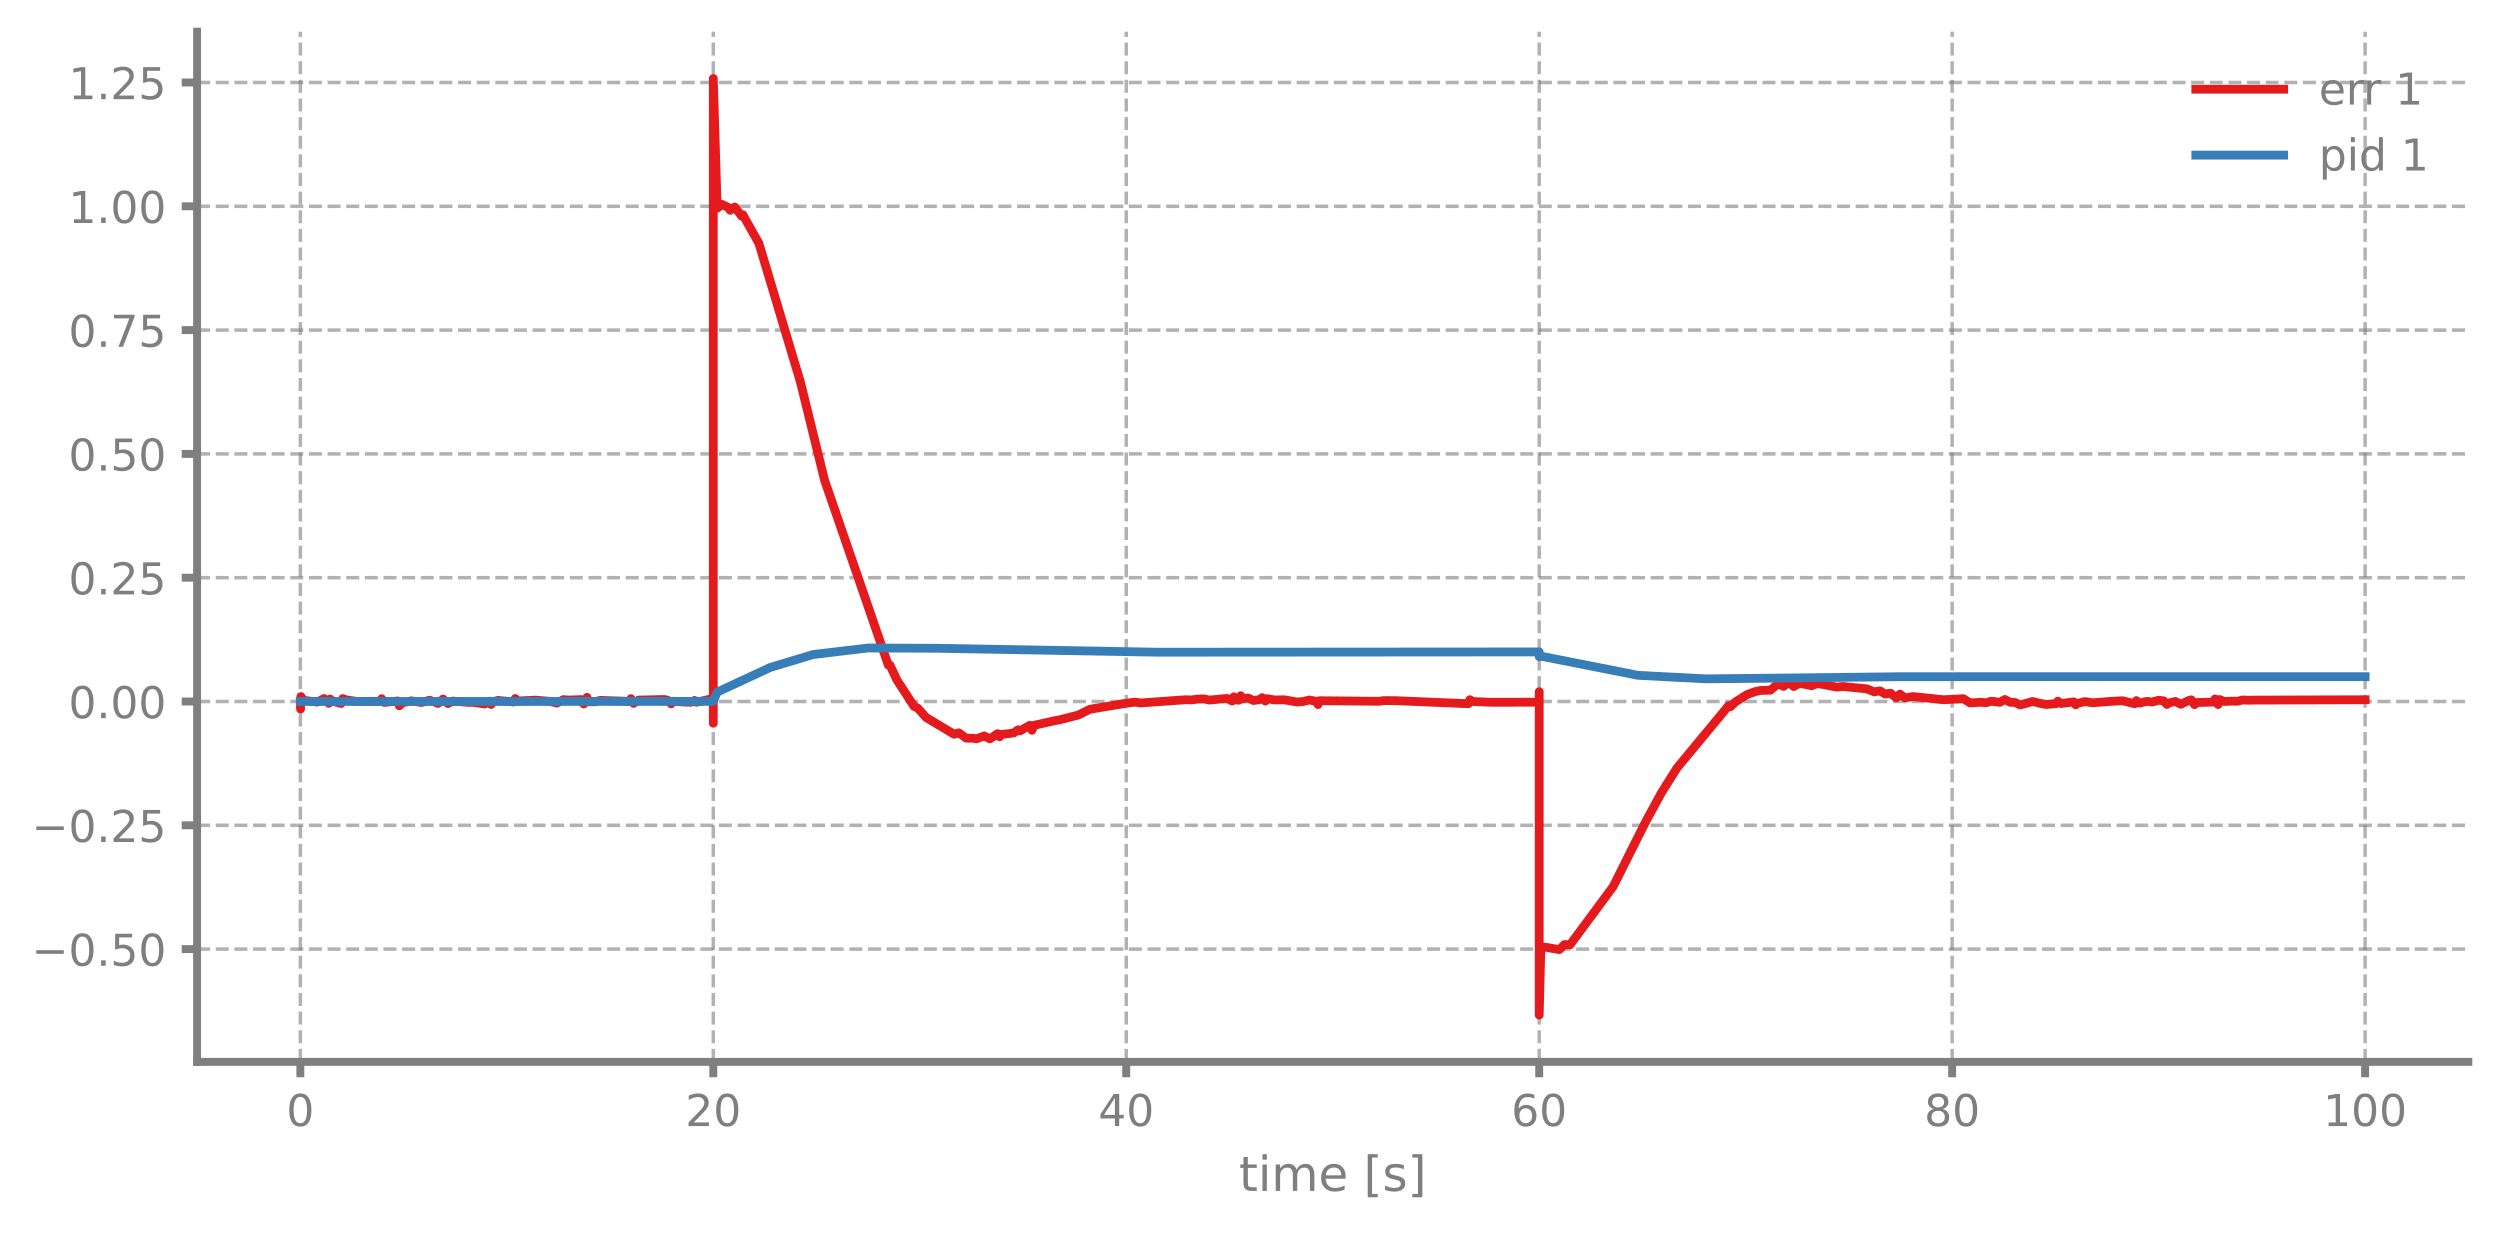
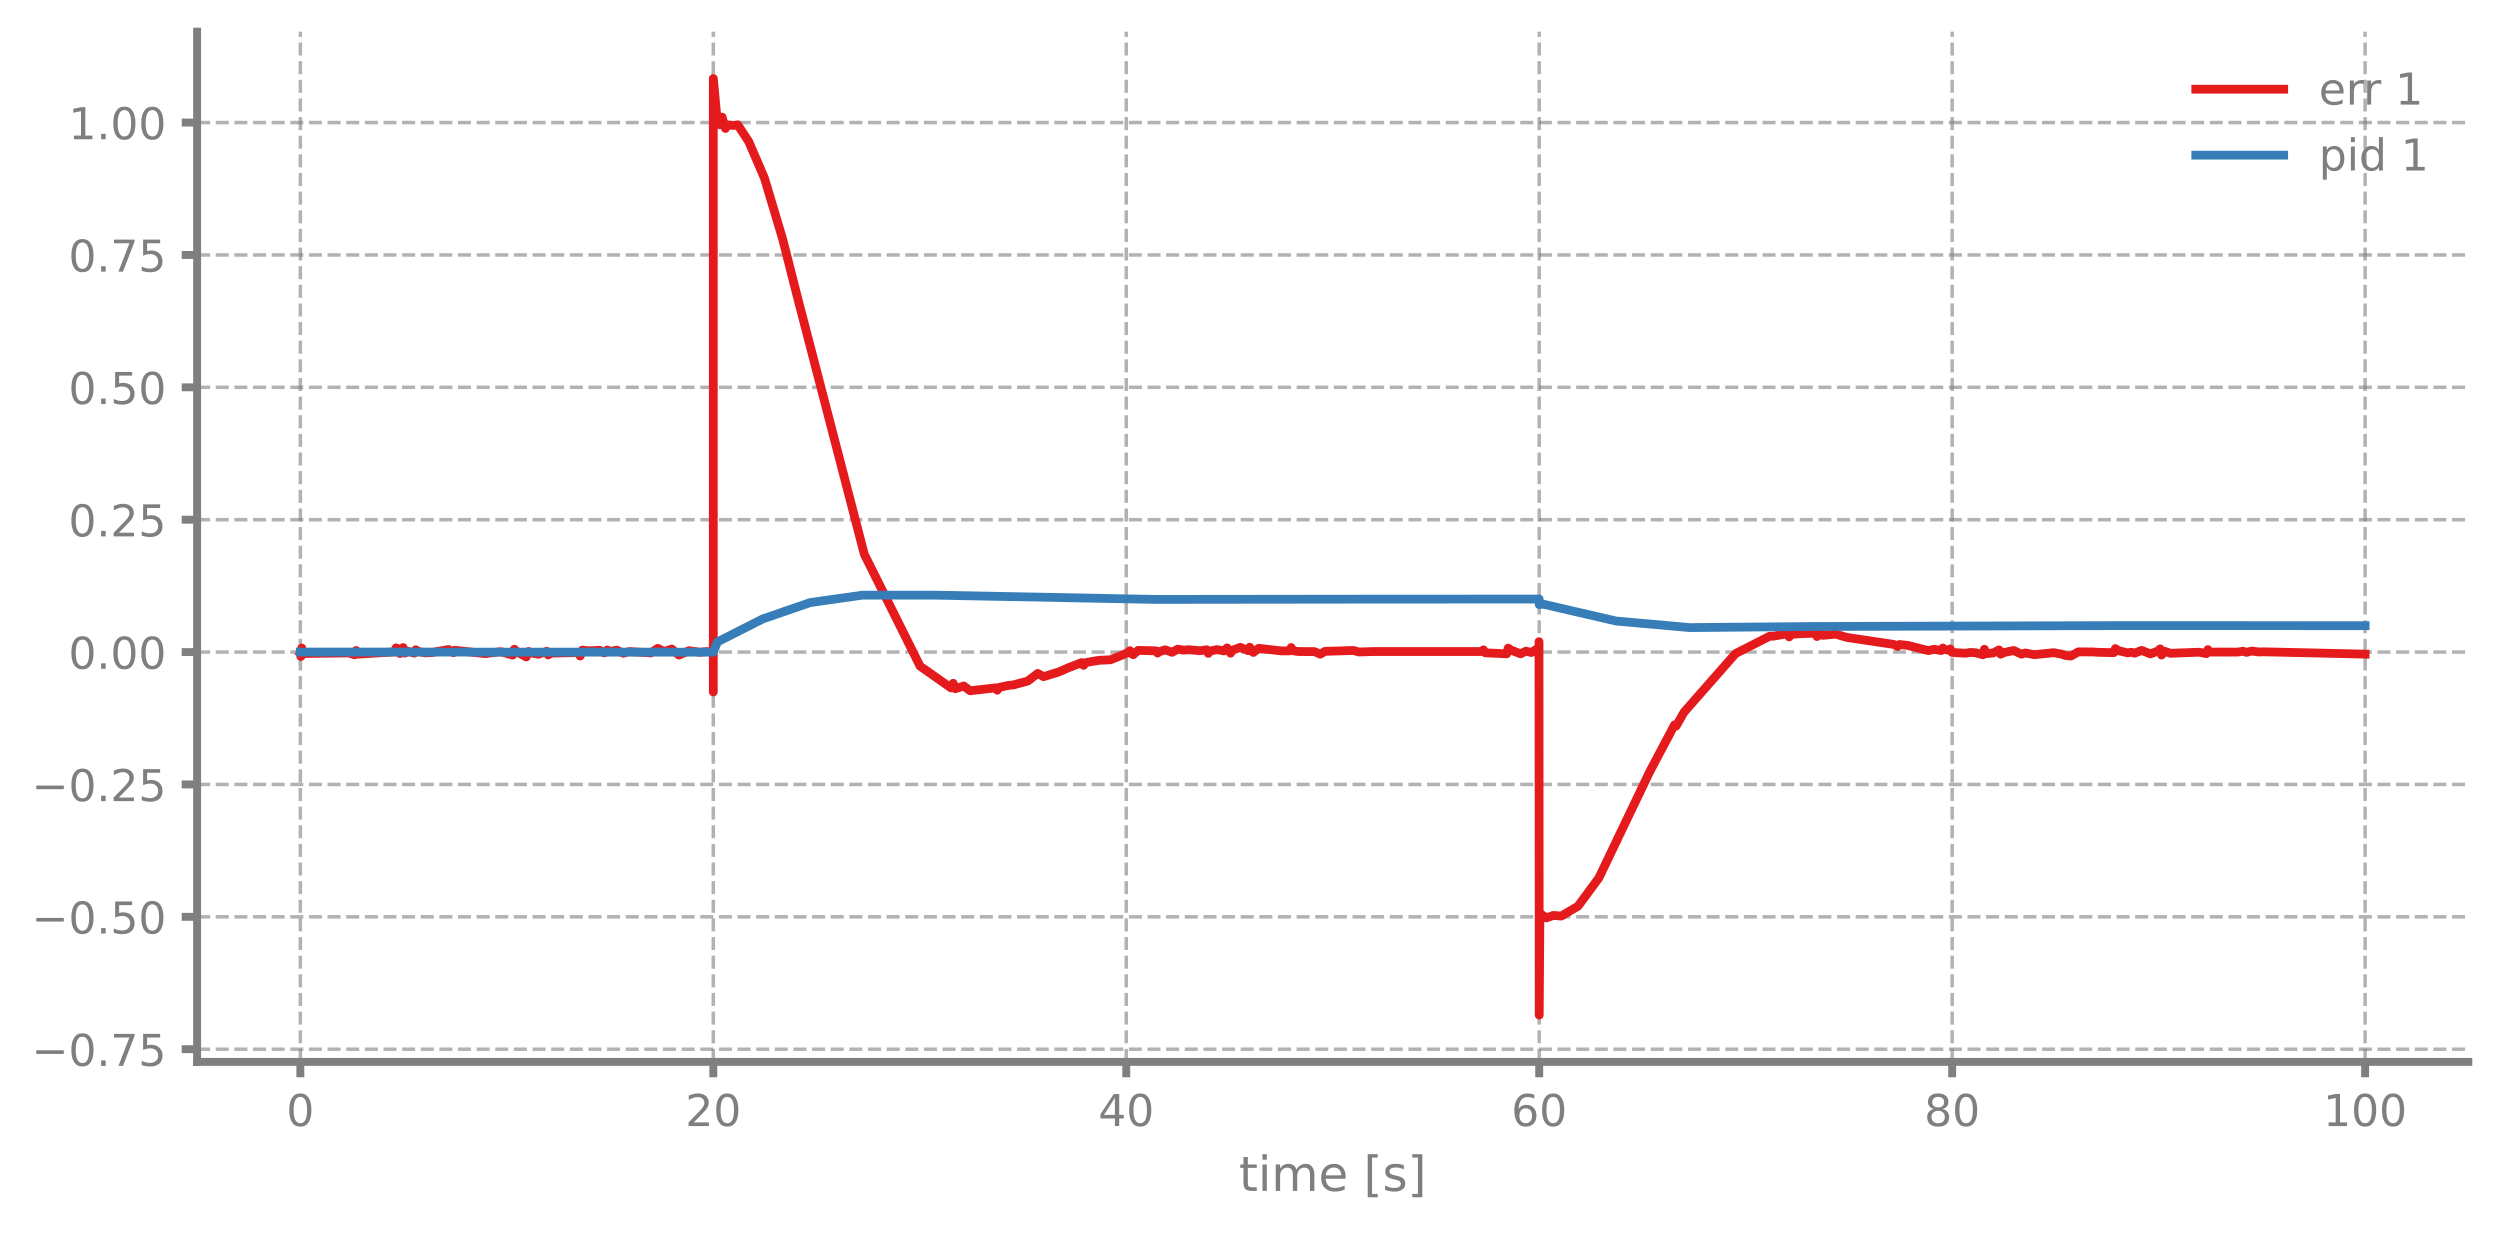
<svg xmlns="http://www.w3.org/2000/svg" xmlns:xlink="http://www.w3.org/1999/xlink" width="568.8pt" height="280.8pt" viewBox="0 0 568.8 280.8" version="1.1">
  <defs>
    <style type="text/css">*{stroke-linejoin: round; stroke-linecap: butt}</style>
  </defs>
  <g id="figure_1">
    <g id="patch_1">
      <path d="M 0 280.8  L 568.8 280.8  L 568.8 0  L 0 0  L 0 280.8  z " style="fill: none" />
    </g>
    <g id="axes_1">
      <g id="patch_2">
        <path d="M 44.845 241.599  L 561.6 241.599  L 561.6 7.2  L 44.845 7.2  L 44.845 241.599  z " style="fill: none" />
      </g>
      <g id="matplotlib.axis_1">
        <g id="xtick_1">
          <g id="line2d_1">
-             <path d="M 68.334 241.599  L 68.334 7.2  " clip-path="url(#pe8da1be521)" style="fill: none; stroke-dasharray: 2.96,1.28; stroke-dashoffset: 0; stroke: #7f7f7f; stroke-opacity: 0.6; stroke-width: 0.8" />
+             <path d="M 68.334 241.599  L 68.334 7.2  " clip-path="url(#pb94b221d49)" style="fill: none; stroke-dasharray: 2.96,1.28; stroke-dashoffset: 0; stroke: #7f7f7f; stroke-opacity: 0.6; stroke-width: 0.8" />
          </g>
          <g id="line2d_2">
            <defs>
-               <path id="m4d3cdf7770" d="M 0 0  L 0 3.5  " style="stroke: #7f7f7f; stroke-width: 1.8" />
-             </defs>
-             <g>
-               <use xlink:href="#m4d3cdf7770" x="68.334" y="241.599" style="fill: #7f7f7f; stroke: #7f7f7f; stroke-width: 1.8" />
+               <path id="m584bff1e8c" d="M 0 0  L 0 3.5  " style="stroke: #7f7f7f; stroke-width: 1.8" />
+             </defs>
+             <g>
+               <use xlink:href="#m584bff1e8c" x="68.334" y="241.599" style="fill: #7f7f7f; stroke: #7f7f7f; stroke-width: 1.8" />
            </g>
          </g>
          <g id="text_1">
            <g style="fill: #7f7f7f" transform="translate(65.15291 256.1968) scale(0.1 -0.1)">
              <defs>
                <path id="DejaVuSans-13" d="M 2034 4250  Q 1547 4250 1301 3770  Q 1056 3291 1056 2328  Q 1056 1369 1301 889  Q 1547 409 2034 409  Q 2525 409 2770 889  Q 3016 1369 3016 2328  Q 3016 3291 2770 3770  Q 2525 4250 2034 4250  z M 2034 4750  Q 2819 4750 3233 4129  Q 3647 3509 3647 2328  Q 3647 1150 3233 529  Q 2819 -91 2034 -91  Q 1250 -91 836 529  Q 422 1150 422 2328  Q 422 3509 836 4129  Q 1250 4750 2034 4750  z " transform="scale(0.015625)" />
              </defs>
              <use xlink:href="#DejaVuSans-13" />
            </g>
          </g>
        </g>
        <g id="xtick_2">
          <g id="line2d_3">
-             <path d="M 162.29 241.599  L 162.29 7.2  " clip-path="url(#pe8da1be521)" style="fill: none; stroke-dasharray: 2.96,1.28; stroke-dashoffset: 0; stroke: #7f7f7f; stroke-opacity: 0.6; stroke-width: 0.8" />
+             <path d="M 162.29 241.599  L 162.29 7.2  " clip-path="url(#pb94b221d49)" style="fill: none; stroke-dasharray: 2.96,1.28; stroke-dashoffset: 0; stroke: #7f7f7f; stroke-opacity: 0.6; stroke-width: 0.8" />
          </g>
          <g id="line2d_4">
            <g>
-               <use xlink:href="#m4d3cdf7770" x="162.29" y="241.599" style="fill: #7f7f7f; stroke: #7f7f7f; stroke-width: 1.8" />
+               <use xlink:href="#m584bff1e8c" x="162.29" y="241.599" style="fill: #7f7f7f; stroke: #7f7f7f; stroke-width: 1.8" />
            </g>
          </g>
          <g id="text_2">
            <g style="fill: #7f7f7f" transform="translate(155.9271 256.1968) scale(0.1 -0.1)">
              <defs>
                <path id="DejaVuSans-15" d="M 1228 531  L 3431 531  L 3431 0  L 469 0  L 469 531  Q 828 903 1448 1529  Q 2069 2156 2228 2338  Q 2531 2678 2651 2914  Q 2772 3150 2772 3378  Q 2772 3750 2511 3984  Q 2250 4219 1831 4219  Q 1534 4219 1204 4116  Q 875 4013 500 3803  L 500 4441  Q 881 4594 1212 4672  Q 1544 4750 1819 4750  Q 2544 4750 2975 4387  Q 3406 4025 3406 3419  Q 3406 3131 3298 2873  Q 3191 2616 2906 2266  Q 2828 2175 2409 1742  Q 1991 1309 1228 531  z " transform="scale(0.015625)" />
              </defs>
              <use xlink:href="#DejaVuSans-15" />
              <use xlink:href="#DejaVuSans-13" transform="translate(63.625 0)" />
            </g>
          </g>
        </g>
        <g id="xtick_3">
          <g id="line2d_5">
-             <path d="M 256.245 241.599  L 256.245 7.2  " clip-path="url(#pe8da1be521)" style="fill: none; stroke-dasharray: 2.96,1.28; stroke-dashoffset: 0; stroke: #7f7f7f; stroke-opacity: 0.6; stroke-width: 0.8" />
+             <path d="M 256.245 241.599  L 256.245 7.2  " clip-path="url(#pb94b221d49)" style="fill: none; stroke-dasharray: 2.96,1.28; stroke-dashoffset: 0; stroke: #7f7f7f; stroke-opacity: 0.6; stroke-width: 0.8" />
          </g>
          <g id="line2d_6">
            <g>
-               <use xlink:href="#m4d3cdf7770" x="256.245" y="241.599" style="fill: #7f7f7f; stroke: #7f7f7f; stroke-width: 1.8" />
+               <use xlink:href="#m584bff1e8c" x="256.245" y="241.599" style="fill: #7f7f7f; stroke: #7f7f7f; stroke-width: 1.8" />
            </g>
          </g>
          <g id="text_3">
            <g style="fill: #7f7f7f" transform="translate(249.8825 256.1968) scale(0.1 -0.1)">
              <defs>
                <path id="DejaVuSans-17" d="M 2419 4116  L 825 1625  L 2419 1625  L 2419 4116  z M 2253 4666  L 3047 4666  L 3047 1625  L 3713 1625  L 3713 1100  L 3047 1100  L 3047 0  L 2419 0  L 2419 1100  L 313 1100  L 313 1709  L 2253 4666  z " transform="scale(0.015625)" />
              </defs>
              <use xlink:href="#DejaVuSans-17" />
              <use xlink:href="#DejaVuSans-13" transform="translate(63.625 0)" />
            </g>
          </g>
        </g>
        <g id="xtick_4">
          <g id="line2d_7">
-             <path d="M 350.2 241.599  L 350.2 7.2  " clip-path="url(#pe8da1be521)" style="fill: none; stroke-dasharray: 2.96,1.28; stroke-dashoffset: 0; stroke: #7f7f7f; stroke-opacity: 0.6; stroke-width: 0.8" />
+             <path d="M 350.2 241.599  L 350.2 7.2  " clip-path="url(#pb94b221d49)" style="fill: none; stroke-dasharray: 2.96,1.28; stroke-dashoffset: 0; stroke: #7f7f7f; stroke-opacity: 0.6; stroke-width: 0.8" />
          </g>
          <g id="line2d_8">
            <g>
-               <use xlink:href="#m4d3cdf7770" x="350.2" y="241.599" style="fill: #7f7f7f; stroke: #7f7f7f; stroke-width: 1.8" />
+               <use xlink:href="#m584bff1e8c" x="350.2" y="241.599" style="fill: #7f7f7f; stroke: #7f7f7f; stroke-width: 1.8" />
            </g>
          </g>
          <g id="text_4">
            <g style="fill: #7f7f7f" transform="translate(343.8379 256.1968) scale(0.1 -0.1)">
              <defs>
                <path id="DejaVuSans-19" d="M 2113 2584  Q 1688 2584 1439 2293  Q 1191 2003 1191 1497  Q 1191 994 1439 701  Q 1688 409 2113 409  Q 2538 409 2786 701  Q 3034 994 3034 1497  Q 3034 2003 2786 2293  Q 2538 2584 2113 2584  z M 3366 4563  L 3366 3988  Q 3128 4100 2886 4159  Q 2644 4219 2406 4219  Q 1781 4219 1451 3797  Q 1122 3375 1075 2522  Q 1259 2794 1537 2939  Q 1816 3084 2150 3084  Q 2853 3084 3261 2657  Q 3669 2231 3669 1497  Q 3669 778 3244 343  Q 2819 -91 2113 -91  Q 1303 -91 875 529  Q 447 1150 447 2328  Q 447 3434 972 4092  Q 1497 4750 2381 4750  Q 2619 4750 2861 4703  Q 3103 4656 3366 4563  z " transform="scale(0.015625)" />
              </defs>
              <use xlink:href="#DejaVuSans-19" />
              <use xlink:href="#DejaVuSans-13" transform="translate(63.625 0)" />
            </g>
          </g>
        </g>
        <g id="xtick_5">
          <g id="line2d_9">
-             <path d="M 444.156 241.599  L 444.156 7.2  " clip-path="url(#pe8da1be521)" style="fill: none; stroke-dasharray: 2.96,1.28; stroke-dashoffset: 0; stroke: #7f7f7f; stroke-opacity: 0.6; stroke-width: 0.8" />
+             <path d="M 444.156 241.599  L 444.156 7.2  " clip-path="url(#pb94b221d49)" style="fill: none; stroke-dasharray: 2.96,1.28; stroke-dashoffset: 0; stroke: #7f7f7f; stroke-opacity: 0.6; stroke-width: 0.8" />
          </g>
          <g id="line2d_10">
            <g>
-               <use xlink:href="#m4d3cdf7770" x="444.156" y="241.599" style="fill: #7f7f7f; stroke: #7f7f7f; stroke-width: 1.8" />
+               <use xlink:href="#m584bff1e8c" x="444.156" y="241.599" style="fill: #7f7f7f; stroke: #7f7f7f; stroke-width: 1.8" />
            </g>
          </g>
          <g id="text_5">
            <g style="fill: #7f7f7f" transform="translate(437.7933 256.1968) scale(0.1 -0.1)">
              <defs>
                <path id="DejaVuSans-1b" d="M 2034 2216  Q 1584 2216 1326 1975  Q 1069 1734 1069 1313  Q 1069 891 1326 650  Q 1584 409 2034 409  Q 2484 409 2743 651  Q 3003 894 3003 1313  Q 3003 1734 2745 1975  Q 2488 2216 2034 2216  z M 1403 2484  Q 997 2584 770 2862  Q 544 3141 544 3541  Q 544 4100 942 4425  Q 1341 4750 2034 4750  Q 2731 4750 3128 4425  Q 3525 4100 3525 3541  Q 3525 3141 3298 2862  Q 3072 2584 2669 2484  Q 3125 2378 3379 2068  Q 3634 1759 3634 1313  Q 3634 634 3220 271  Q 2806 -91 2034 -91  Q 1263 -91 848 271  Q 434 634 434 1313  Q 434 1759 690 2068  Q 947 2378 1403 2484  z M 1172 3481  Q 1172 3119 1398 2916  Q 1625 2713 2034 2713  Q 2441 2713 2670 2916  Q 2900 3119 2900 3481  Q 2900 3844 2670 4047  Q 2441 4250 2034 4250  Q 1625 4250 1398 4047  Q 1172 3844 1172 3481  z " transform="scale(0.015625)" />
              </defs>
              <use xlink:href="#DejaVuSans-1b" />
              <use xlink:href="#DejaVuSans-13" transform="translate(63.625 0)" />
            </g>
          </g>
        </g>
        <g id="xtick_6">
          <g id="line2d_11">
-             <path d="M 538.111 241.599  L 538.111 7.2  " clip-path="url(#pe8da1be521)" style="fill: none; stroke-dasharray: 2.96,1.28; stroke-dashoffset: 0; stroke: #7f7f7f; stroke-opacity: 0.6; stroke-width: 0.8" />
+             <path d="M 538.111 241.599  L 538.111 7.2  " clip-path="url(#pb94b221d49)" style="fill: none; stroke-dasharray: 2.96,1.28; stroke-dashoffset: 0; stroke: #7f7f7f; stroke-opacity: 0.6; stroke-width: 0.8" />
          </g>
          <g id="line2d_12">
            <g>
-               <use xlink:href="#m4d3cdf7770" x="538.111" y="241.599" style="fill: #7f7f7f; stroke: #7f7f7f; stroke-width: 1.8" />
+               <use xlink:href="#m584bff1e8c" x="538.111" y="241.599" style="fill: #7f7f7f; stroke: #7f7f7f; stroke-width: 1.8" />
            </g>
          </g>
          <g id="text_6">
            <g style="fill: #7f7f7f" transform="translate(528.5674 256.1968) scale(0.1 -0.1)">
              <defs>
                <path id="DejaVuSans-14" d="M 794 531  L 1825 531  L 1825 4091  L 703 3866  L 703 4441  L 1819 4666  L 2450 4666  L 2450 531  L 3481 531  L 3481 0  L 794 0  L 794 531  z " transform="scale(0.015625)" />
              </defs>
              <use xlink:href="#DejaVuSans-14" />
              <use xlink:href="#DejaVuSans-13" transform="translate(63.625 0)" />
              <use xlink:href="#DejaVuSans-13" transform="translate(127.25 0)" />
            </g>
          </g>
        </g>
        <g id="text_7">
          <g style="fill: #7f7f7f" transform="translate(281.8921 270.9574) scale(0.11 -0.11)">
            <defs>
              <path id="DejaVuSans-57" d="M 1172 4494  L 1172 3500  L 2356 3500  L 2356 3053  L 1172 3053  L 1172 1153  Q 1172 725 1289 603  Q 1406 481 1766 481  L 2356 481  L 2356 0  L 1766 0  Q 1100 0 847 248  Q 594 497 594 1153  L 594 3053  L 172 3053  L 172 3500  L 594 3500  L 594 4494  L 1172 4494  z " transform="scale(0.015625)" />
              <path id="DejaVuSans-4c" d="M 603 3500  L 1178 3500  L 1178 0  L 603 0  L 603 3500  z M 603 4863  L 1178 4863  L 1178 4134  L 603 4134  L 603 4863  z " transform="scale(0.015625)" />
              <path id="DejaVuSans-50" d="M 3328 2828  Q 3544 3216 3844 3400  Q 4144 3584 4550 3584  Q 5097 3584 5394 3201  Q 5691 2819 5691 2113  L 5691 0  L 5113 0  L 5113 2094  Q 5113 2597 4934 2840  Q 4756 3084 4391 3084  Q 3944 3084 3684 2787  Q 3425 2491 3425 1978  L 3425 0  L 2847 0  L 2847 2094  Q 2847 2600 2669 2842  Q 2491 3084 2119 3084  Q 1678 3084 1418 2786  Q 1159 2488 1159 1978  L 1159 0  L 581 0  L 581 3500  L 1159 3500  L 1159 2956  Q 1356 3278 1631 3431  Q 1906 3584 2284 3584  Q 2666 3584 2933 3390  Q 3200 3197 3328 2828  z " transform="scale(0.015625)" />
              <path id="DejaVuSans-48" d="M 3597 1894  L 3597 1613  L 953 1613  Q 991 1019 1311 708  Q 1631 397 2203 397  Q 2534 397 2845 478  Q 3156 559 3463 722  L 3463 178  Q 3153 47 2828 -22  Q 2503 -91 2169 -91  Q 1331 -91 842 396  Q 353 884 353 1716  Q 353 2575 817 3079  Q 1281 3584 2069 3584  Q 2775 3584 3186 3129  Q 3597 2675 3597 1894  z M 3022 2063  Q 3016 2534 2758 2815  Q 2500 3097 2075 3097  Q 1594 3097 1305 2825  Q 1016 2553 972 2059  L 3022 2063  z " transform="scale(0.015625)" />
              <path id="DejaVuSans-3" transform="scale(0.015625)" />
              <path id="DejaVuSans-3e" d="M 550 4863  L 1875 4863  L 1875 4416  L 1125 4416  L 1125 -397  L 1875 -397  L 1875 -844  L 550 -844  L 550 4863  z " transform="scale(0.015625)" />
              <path id="DejaVuSans-56" d="M 2834 3397  L 2834 2853  Q 2591 2978 2328 3040  Q 2066 3103 1784 3103  Q 1356 3103 1142 2972  Q 928 2841 928 2578  Q 928 2378 1081 2264  Q 1234 2150 1697 2047  L 1894 2003  Q 2506 1872 2764 1633  Q 3022 1394 3022 966  Q 3022 478 2636 193  Q 2250 -91 1575 -91  Q 1294 -91 989 -36  Q 684 19 347 128  L 347 722  Q 666 556 975 473  Q 1284 391 1588 391  Q 1994 391 2212 530  Q 2431 669 2431 922  Q 2431 1156 2273 1281  Q 2116 1406 1581 1522  L 1381 1569  Q 847 1681 609 1914  Q 372 2147 372 2553  Q 372 3047 722 3315  Q 1072 3584 1716 3584  Q 2034 3584 2315 3537  Q 2597 3491 2834 3397  z " transform="scale(0.015625)" />
              <path id="DejaVuSans-40" d="M 1947 4863  L 1947 -844  L 622 -844  L 622 -397  L 1369 -397  L 1369 4416  L 622 4416  L 622 4863  L 1947 4863  z " transform="scale(0.015625)" />
            </defs>
            <use xlink:href="#DejaVuSans-57" />
            <use xlink:href="#DejaVuSans-4c" transform="translate(39.20312 0)" />
            <use xlink:href="#DejaVuSans-50" transform="translate(66.98438 0)" />
            <use xlink:href="#DejaVuSans-48" transform="translate(164.3906 0)" />
            <use xlink:href="#DejaVuSans-3" transform="translate(225.9219 0)" />
            <use xlink:href="#DejaVuSans-3e" transform="translate(257.7031 0)" />
            <use xlink:href="#DejaVuSans-56" transform="translate(296.7188 0)" />
            <use xlink:href="#DejaVuSans-40" transform="translate(348.8125 0)" />
          </g>
        </g>
      </g>
      <g id="matplotlib.axis_2">
        <g id="ytick_1">
          <g id="line2d_13">
-             <path d="M 44.845 215.937  L 561.6 215.937  " clip-path="url(#pe8da1be521)" style="fill: none; stroke-dasharray: 2.96,1.28; stroke-dashoffset: 0; stroke: #7f7f7f; stroke-opacity: 0.6; stroke-width: 0.8" />
+             <path d="M 44.845 238.714  L 561.6 238.714  " clip-path="url(#pb94b221d49)" style="fill: none; stroke-dasharray: 2.96,1.28; stroke-dashoffset: 0; stroke: #7f7f7f; stroke-opacity: 0.6; stroke-width: 0.8" />
          </g>
          <g id="line2d_14">
            <defs>
-               <path id="m1e919a4f1b" d="M 0 0  L -3.5 0  " style="stroke: #7f7f7f; stroke-width: 1.8" />
-             </defs>
-             <g>
-               <use xlink:href="#m1e919a4f1b" x="44.845" y="215.937" style="fill: #7f7f7f; stroke: #7f7f7f; stroke-width: 1.8" />
+               <path id="mc45fcdf43f" d="M 0 0  L -3.5 0  " style="stroke: #7f7f7f; stroke-width: 1.8" />
+             </defs>
+             <g>
+               <use xlink:href="#mc45fcdf43f" x="44.845" y="238.714" style="fill: #7f7f7f; stroke: #7f7f7f; stroke-width: 1.8" />
            </g>
          </g>
          <g id="text_8">
-             <g style="fill: #7f7f7f" transform="translate(7.2 219.7355) scale(0.1 -0.1)">
+             <g style="fill: #7f7f7f" transform="translate(7.2 242.5126) scale(0.1 -0.1)">
              <defs>
                <path id="DejaVuSans-c9c" d="M 678 2272  L 4684 2272  L 4684 1741  L 678 1741  L 678 2272  z " transform="scale(0.015625)" />
                <path id="DejaVuSans-11" d="M 684 794  L 1344 794  L 1344 0  L 684 0  L 684 794  z " transform="scale(0.015625)" />
+                 <path id="DejaVuSans-1a" d="M 525 4666  L 3525 4666  L 3525 4397  L 1831 0  L 1172 0  L 2766 4134  L 525 4134  L 525 4666  z " transform="scale(0.015625)" />
                <path id="DejaVuSans-18" d="M 691 4666  L 3169 4666  L 3169 4134  L 1269 4134  L 1269 2991  Q 1406 3038 1543 3061  Q 1681 3084 1819 3084  Q 2600 3084 3056 2656  Q 3513 2228 3513 1497  Q 3513 744 3044 326  Q 2575 -91 1722 -91  Q 1428 -91 1123 -41  Q 819 9 494 109  L 494 744  Q 775 591 1075 516  Q 1375 441 1709 441  Q 2250 441 2565 725  Q 2881 1009 2881 1497  Q 2881 1984 2565 2268  Q 2250 2553 1709 2553  Q 1456 2553 1204 2497  Q 953 2441 691 2322  L 691 4666  z " transform="scale(0.015625)" />
              </defs>
+               <use xlink:href="#DejaVuSans-c9c" />
+               <use xlink:href="#DejaVuSans-13" transform="translate(83.79688 0)" />
+               <use xlink:href="#DejaVuSans-11" transform="translate(147.4219 0)" />
+               <use xlink:href="#DejaVuSans-1a" transform="translate(179.2031 0)" />
+               <use xlink:href="#DejaVuSans-18" transform="translate(242.8281 0)" />
+             </g>
+           </g>
+         </g>
+         <g id="ytick_2">
+           <g id="line2d_15">
+             <path d="M 44.845 208.596  L 561.6 208.596  " clip-path="url(#pb94b221d49)" style="fill: none; stroke-dasharray: 2.96,1.28; stroke-dashoffset: 0; stroke: #7f7f7f; stroke-opacity: 0.6; stroke-width: 0.8" />
+           </g>
+           <g id="line2d_16">
+             <g>
+               <use xlink:href="#mc45fcdf43f" x="44.845" y="208.596" style="fill: #7f7f7f; stroke: #7f7f7f; stroke-width: 1.8" />
+             </g>
+           </g>
+           <g id="text_9">
+             <g style="fill: #7f7f7f" transform="translate(7.2 212.3947) scale(0.1 -0.1)">
              <use xlink:href="#DejaVuSans-c9c" />
              <use xlink:href="#DejaVuSans-13" transform="translate(83.79688 0)" />
              <use xlink:href="#DejaVuSans-11" transform="translate(147.4219 0)" />
              <use xlink:href="#DejaVuSans-18" transform="translate(179.2031 0)" />
              <use xlink:href="#DejaVuSans-13" transform="translate(242.8281 0)" />
            </g>
          </g>
        </g>
-         <g id="ytick_2">
-           <g id="line2d_15">
-             <path d="M 44.845 187.77  L 561.6 187.77  " clip-path="url(#pe8da1be521)" style="fill: none; stroke-dasharray: 2.96,1.28; stroke-dashoffset: 0; stroke: #7f7f7f; stroke-opacity: 0.6; stroke-width: 0.8" />
-           </g>
-           <g id="line2d_16">
-             <g>
-               <use xlink:href="#m1e919a4f1b" x="44.845" y="187.77" style="fill: #7f7f7f; stroke: #7f7f7f; stroke-width: 1.8" />
-             </g>
-           </g>
-           <g id="text_9">
-             <g style="fill: #7f7f7f" transform="translate(7.2 191.5685) scale(0.1 -0.1)">
+         <g id="ytick_3">
+           <g id="line2d_17">
+             <path d="M 44.845 178.478  L 561.6 178.478  " clip-path="url(#pb94b221d49)" style="fill: none; stroke-dasharray: 2.96,1.28; stroke-dashoffset: 0; stroke: #7f7f7f; stroke-opacity: 0.6; stroke-width: 0.8" />
+           </g>
+           <g id="line2d_18">
+             <g>
+               <use xlink:href="#mc45fcdf43f" x="44.845" y="178.478" style="fill: #7f7f7f; stroke: #7f7f7f; stroke-width: 1.8" />
+             </g>
+           </g>
+           <g id="text_10">
+             <g style="fill: #7f7f7f" transform="translate(7.2 182.2769) scale(0.1 -0.1)">
              <use xlink:href="#DejaVuSans-c9c" />
              <use xlink:href="#DejaVuSans-13" transform="translate(83.79688 0)" />
              <use xlink:href="#DejaVuSans-11" transform="translate(147.4219 0)" />
              <use xlink:href="#DejaVuSans-15" transform="translate(179.2031 0)" />
              <use xlink:href="#DejaVuSans-18" transform="translate(242.8281 0)" />
            </g>
          </g>
        </g>
-         <g id="ytick_3">
-           <g id="line2d_17">
-             <path d="M 44.845 159.603  L 561.6 159.603  " clip-path="url(#pe8da1be521)" style="fill: none; stroke-dasharray: 2.96,1.28; stroke-dashoffset: 0; stroke: #7f7f7f; stroke-opacity: 0.6; stroke-width: 0.8" />
-           </g>
-           <g id="line2d_18">
-             <g>
-               <use xlink:href="#m1e919a4f1b" x="44.845" y="159.603" style="fill: #7f7f7f; stroke: #7f7f7f; stroke-width: 1.8" />
-             </g>
-           </g>
-           <g id="text_10">
-             <g style="fill: #7f7f7f" transform="translate(15.57969 163.4016) scale(0.1 -0.1)">
+         <g id="ytick_4">
+           <g id="line2d_19">
+             <path d="M 44.845 148.36  L 561.6 148.36  " clip-path="url(#pb94b221d49)" style="fill: none; stroke-dasharray: 2.96,1.28; stroke-dashoffset: 0; stroke: #7f7f7f; stroke-opacity: 0.6; stroke-width: 0.8" />
+           </g>
+           <g id="line2d_20">
+             <g>
+               <use xlink:href="#mc45fcdf43f" x="44.845" y="148.36" style="fill: #7f7f7f; stroke: #7f7f7f; stroke-width: 1.8" />
+             </g>
+           </g>
+           <g id="text_11">
+             <g style="fill: #7f7f7f" transform="translate(15.57969 152.159) scale(0.1 -0.1)">
              <use xlink:href="#DejaVuSans-13" />
              <use xlink:href="#DejaVuSans-11" transform="translate(63.625 0)" />
              <use xlink:href="#DejaVuSans-13" transform="translate(95.40625 0)" />
              <use xlink:href="#DejaVuSans-13" transform="translate(159.0312 0)" />
            </g>
          </g>
        </g>
-         <g id="ytick_4">
-           <g id="line2d_19">
-             <path d="M 44.845 131.436  L 561.6 131.436  " clip-path="url(#pe8da1be521)" style="fill: none; stroke-dasharray: 2.96,1.28; stroke-dashoffset: 0; stroke: #7f7f7f; stroke-opacity: 0.6; stroke-width: 0.8" />
-           </g>
-           <g id="line2d_20">
-             <g>
-               <use xlink:href="#m1e919a4f1b" x="44.845" y="131.436" style="fill: #7f7f7f; stroke: #7f7f7f; stroke-width: 1.8" />
-             </g>
-           </g>
-           <g id="text_11">
-             <g style="fill: #7f7f7f" transform="translate(15.57969 135.2346) scale(0.1 -0.1)">
+         <g id="ytick_5">
+           <g id="line2d_21">
+             <path d="M 44.845 118.242  L 561.6 118.242  " clip-path="url(#pb94b221d49)" style="fill: none; stroke-dasharray: 2.96,1.28; stroke-dashoffset: 0; stroke: #7f7f7f; stroke-opacity: 0.6; stroke-width: 0.8" />
+           </g>
+           <g id="line2d_22">
+             <g>
+               <use xlink:href="#mc45fcdf43f" x="44.845" y="118.242" style="fill: #7f7f7f; stroke: #7f7f7f; stroke-width: 1.8" />
+             </g>
+           </g>
+           <g id="text_12">
+             <g style="fill: #7f7f7f" transform="translate(15.57969 122.0411) scale(0.1 -0.1)">
              <use xlink:href="#DejaVuSans-13" />
              <use xlink:href="#DejaVuSans-11" transform="translate(63.625 0)" />
              <use xlink:href="#DejaVuSans-15" transform="translate(95.40625 0)" />
              <use xlink:href="#DejaVuSans-18" transform="translate(159.0312 0)" />
            </g>
          </g>
        </g>
-         <g id="ytick_5">
-           <g id="line2d_21">
-             <path d="M 44.845 103.269  L 561.6 103.269  " clip-path="url(#pe8da1be521)" style="fill: none; stroke-dasharray: 2.96,1.28; stroke-dashoffset: 0; stroke: #7f7f7f; stroke-opacity: 0.6; stroke-width: 0.8" />
-           </g>
-           <g id="line2d_22">
-             <g>
-               <use xlink:href="#m1e919a4f1b" x="44.845" y="103.269" style="fill: #7f7f7f; stroke: #7f7f7f; stroke-width: 1.8" />
-             </g>
-           </g>
-           <g id="text_12">
-             <g style="fill: #7f7f7f" transform="translate(15.57969 107.0676) scale(0.1 -0.1)">
+         <g id="ytick_6">
+           <g id="line2d_23">
+             <path d="M 44.845 88.124  L 561.6 88.124  " clip-path="url(#pb94b221d49)" style="fill: none; stroke-dasharray: 2.96,1.28; stroke-dashoffset: 0; stroke: #7f7f7f; stroke-opacity: 0.6; stroke-width: 0.8" />
+           </g>
+           <g id="line2d_24">
+             <g>
+               <use xlink:href="#mc45fcdf43f" x="44.845" y="88.124" style="fill: #7f7f7f; stroke: #7f7f7f; stroke-width: 1.8" />
+             </g>
+           </g>
+           <g id="text_13">
+             <g style="fill: #7f7f7f" transform="translate(15.57969 91.92325) scale(0.1 -0.1)">
              <use xlink:href="#DejaVuSans-13" />
              <use xlink:href="#DejaVuSans-11" transform="translate(63.625 0)" />
              <use xlink:href="#DejaVuSans-18" transform="translate(95.40625 0)" />
              <use xlink:href="#DejaVuSans-13" transform="translate(159.0312 0)" />
            </g>
          </g>
        </g>
-         <g id="ytick_6">
-           <g id="line2d_23">
-             <path d="M 44.845 75.102  L 561.6 75.102  " clip-path="url(#pe8da1be521)" style="fill: none; stroke-dasharray: 2.96,1.28; stroke-dashoffset: 0; stroke: #7f7f7f; stroke-opacity: 0.6; stroke-width: 0.8" />
-           </g>
-           <g id="line2d_24">
-             <g>
-               <use xlink:href="#m1e919a4f1b" x="44.845" y="75.102" style="fill: #7f7f7f; stroke: #7f7f7f; stroke-width: 1.8" />
-             </g>
-           </g>
-           <g id="text_13">
-             <g style="fill: #7f7f7f" transform="translate(15.57969 78.90064) scale(0.1 -0.1)">
-               <defs>
-                 <path id="DejaVuSans-1a" d="M 525 4666  L 3525 4666  L 3525 4397  L 1831 0  L 1172 0  L 2766 4134  L 525 4134  L 525 4666  z " transform="scale(0.015625)" />
-               </defs>
+         <g id="ytick_7">
+           <g id="line2d_25">
+             <path d="M 44.845 58.007  L 561.6 58.007  " clip-path="url(#pb94b221d49)" style="fill: none; stroke-dasharray: 2.96,1.28; stroke-dashoffset: 0; stroke: #7f7f7f; stroke-opacity: 0.6; stroke-width: 0.8" />
+           </g>
+           <g id="line2d_26">
+             <g>
+               <use xlink:href="#mc45fcdf43f" x="44.845" y="58.007" style="fill: #7f7f7f; stroke: #7f7f7f; stroke-width: 1.8" />
+             </g>
+           </g>
+           <g id="text_14">
+             <g style="fill: #7f7f7f" transform="translate(15.57969 61.80537) scale(0.1 -0.1)">
              <use xlink:href="#DejaVuSans-13" />
              <use xlink:href="#DejaVuSans-11" transform="translate(63.625 0)" />
              <use xlink:href="#DejaVuSans-1a" transform="translate(95.40625 0)" />
              <use xlink:href="#DejaVuSans-18" transform="translate(159.0312 0)" />
            </g>
          </g>
        </g>
-         <g id="ytick_7">
-           <g id="line2d_25">
-             <path d="M 44.845 46.935  L 561.6 46.935  " clip-path="url(#pe8da1be521)" style="fill: none; stroke-dasharray: 2.96,1.28; stroke-dashoffset: 0; stroke: #7f7f7f; stroke-opacity: 0.6; stroke-width: 0.8" />
-           </g>
-           <g id="line2d_26">
-             <g>
-               <use xlink:href="#m1e919a4f1b" x="44.845" y="46.935" style="fill: #7f7f7f; stroke: #7f7f7f; stroke-width: 1.8" />
-             </g>
-           </g>
-           <g id="text_14">
-             <g style="fill: #7f7f7f" transform="translate(15.57969 50.73367) scale(0.1 -0.1)">
+         <g id="ytick_8">
+           <g id="line2d_27">
+             <path d="M 44.845 27.889  L 561.6 27.889  " clip-path="url(#pb94b221d49)" style="fill: none; stroke-dasharray: 2.96,1.28; stroke-dashoffset: 0; stroke: #7f7f7f; stroke-opacity: 0.6; stroke-width: 0.8" />
+           </g>
+           <g id="line2d_28">
+             <g>
+               <use xlink:href="#mc45fcdf43f" x="44.845" y="27.889" style="fill: #7f7f7f; stroke: #7f7f7f; stroke-width: 1.8" />
+             </g>
+           </g>
+           <g id="text_15">
+             <g style="fill: #7f7f7f" transform="translate(15.57969 31.6875) scale(0.1 -0.1)">
              <use xlink:href="#DejaVuSans-14" />
              <use xlink:href="#DejaVuSans-11" transform="translate(63.625 0)" />
              <use xlink:href="#DejaVuSans-13" transform="translate(95.40625 0)" />
              <use xlink:href="#DejaVuSans-13" transform="translate(159.0312 0)" />
            </g>
          </g>
        </g>
-         <g id="ytick_8">
-           <g id="line2d_27">
-             <path d="M 44.845 18.768  L 561.6 18.768  " clip-path="url(#pe8da1be521)" style="fill: none; stroke-dasharray: 2.96,1.28; stroke-dashoffset: 0; stroke: #7f7f7f; stroke-opacity: 0.6; stroke-width: 0.8" />
-           </g>
-           <g id="line2d_28">
-             <g>
-               <use xlink:href="#m1e919a4f1b" x="44.845" y="18.768" style="fill: #7f7f7f; stroke: #7f7f7f; stroke-width: 1.8" />
-             </g>
-           </g>
-           <g id="text_15">
-             <g style="fill: #7f7f7f" transform="translate(15.57969 22.56669) scale(0.1 -0.1)">
-               <use xlink:href="#DejaVuSans-14" />
-               <use xlink:href="#DejaVuSans-11" transform="translate(63.625 0)" />
-               <use xlink:href="#DejaVuSans-15" transform="translate(95.40625 0)" />
-               <use xlink:href="#DejaVuSans-18" transform="translate(159.0312 0)" />
-             </g>
-           </g>
-         </g>
      </g>
      <g id="line2d_29">
-         <path d="M 68.334 159.603  L 68.381 161.316  L 68.456 158.478  L 69.145 159.344  L 72.155 159.734  L 73.72 158.933  L 74.791 160.007  L 75.1 159.052  L 75.796 159.585  L 77.614 160.057  L 77.968 158.938  L 78.668 159.202  L 81.107 159.582  L 86.458 159.562  L 86.846 158.968  L 87.43 159.818  L 90.477 159.48  L 90.849 160.58  L 91.533 159.908  L 93.609 159.457  L 95.913 159.839  L 97.76 159.298  L 99.677 160.042  L 100.806 159.047  L 101.924 160.074  L 103.02 159.503  L 106.423 159.794  L 107.68 159.806  L 110.275 160.168  L 111.389 159.531  L 111.751 160.284  L 112.086 159.694  L 113.268 159.35  L 116.886 159.717  L 117.216 158.925  L 117.82 159.492  L 121.916 159.297  L 125.14 159.578  L 126.683 159.969  L 128.157 159.178  L 129.53 159.278  L 131.591 159.197  L 132.22 159.17  L 132.813 160.176  L 133.557 158.662  L 133.906 159.67  L 135.334 159.681  L 136.523 159.348  L 143.263 159.578  L 143.555 158.953  L 144.158 160.024  L 145.25 159.289  L 151.165 159.147  L 151.933 159.321  L 152.7 160.139  L 153.015 159.548  L 156.131 159.754  L 157.243 159.768  L 158.03 159.356  L 158.433 159.776  L 162.288 158.903  L 162.289 164.55  L 162.29 17.855  L 163.171 47.374  L 164.303 46.517  L 165.704 47.211  L 166.126 47.847  L 167.151 47.085  L 168.739 49.167  L 169.028 48.847  L 169.291 49.355  L 172.662 55.356  L 182.117 86.936  L 187.613 109.288  L 202.102 151.321  L 202.487 151.321  L 204.023 154.636  L 207.965 160.722  L 208.791 161.093  L 210.706 163.237  L 217.077 167.055  L 218.15 166.738  L 219.833 167.947  L 221.336 167.954  L 222.201 168.086  L 223.935 167.437  L 225.21 168.111  L 226.97 166.927  L 227.439 167.633  L 227.907 167.062  L 229.243 166.955  L 230.678 166.738  L 231.634 166.03  L 232.047 166.299  L 234.328 165.007  L 234.79 166.153  L 235.207 165.04  L 239.817 164.002  L 241.061 163.773  L 245.343 162.683  L 247.97 161.37  L 256.648 159.936  L 258.312 159.753  L 259.55 159.935  L 269.882 159.195  L 271.112 159.252  L 272.275 159.065  L 273.911 159.013  L 275.182 159.28  L 279.168 158.904  L 280.355 159.504  L 280.724 158.537  L 281.484 159.292  L 281.895 159.3  L 282.285 158.292  L 282.662 158.987  L 283.973 158.797  L 285.16 159.375  L 286.504 159.201  L 287.166 158.731  L 287.53 159.23  L 287.895 159.51  L 288.309 158.956  L 289.997 159.257  L 292.178 159.216  L 295.069 159.718  L 296.487 159.611  L 297.896 159.264  L 299.507 159.559  L 299.863 160.299  L 300.221 159.426  L 313.735 159.558  L 314.854 159.393  L 317.76 159.424  L 334.08 160.11  L 334.414 159.2  L 335.191 159.615  L 339.422 159.787  L 350.183 159.759  L 350.2 157.377  L 350.201 230.945  L 350.567 215.858  L 351.477 215.489  L 354.781 216.053  L 355.972 214.892  L 357.206 214.968  L 367.02 201.715  L 374.286 187.216  L 377.996 180.385  L 381.55 174.728  L 393.307 160.538  L 393.682 160.795  L 394.878 159.68  L 397.505 158.019  L 399.504 157.302  L 400.681 157.086  L 402.785 157.036  L 404.511 155.599  L 405.829 156.162  L 406.907 155.18  L 408.114 156.195  L 409.447 155.447  L 412.198 156.022  L 413.477 155.491  L 417.924 156.335  L 419.279 156.188  L 424.786 156.732  L 426.432 157.419  L 427.719 157.18  L 428.898 157.906  L 430.145 157.714  L 431.428 158.774  L 432.273 157.931  L 433.434 158.78  L 435.246 158.479  L 442.225 159.206  L 446.706 158.967  L 448.24 159.931  L 450.755 159.775  L 451.834 159.905  L 453.072 159.528  L 454.96 159.788  L 456.141 159.146  L 457.371 159.78  L 458.458 159.819  L 459.626 160.394  L 462.469 159.6  L 463.97 159.973  L 465.487 160.29  L 467.854 160.093  L 468.19 159.526  L 468.94 160.065  L 471.831 159.695  L 472.263 160.354  L 472.654 160.036  L 474.375 159.621  L 476.097 159.904  L 480.11 159.584  L 482.932 159.434  L 485.69 160.119  L 486.054 159.408  L 486.794 159.968  L 488.468 159.567  L 489.6 159.721  L 491.167 159.319  L 492.294 159.462  L 493.012 160.276  L 493.391 159.953  L 494.944 159.589  L 496.165 160.243  L 497.836 159.441  L 498.553 159.23  L 499.292 160.318  L 499.654 159.845  L 503.599 159.739  L 503.956 159.024  L 504.316 159.37  L 504.667 160.297  L 505.02 159.154  L 506.066 159.601  L 507.75 159.523  L 509.066 159.542  L 510.289 159.259  L 511.617 159.318  L 512.794 159.289  L 538.111 159.205  L 538.111 159.205  " clip-path="url(#pe8da1be521)" style="fill: none; stroke: #e41a1c; stroke-width: 2; stroke-linecap: square" />
+         <path d="M 68.334 148.36  L 68.66 147.444  L 68.447 149.365  L 69.042 148.687  L 79.355 148.556  L 80.67 148.969  L 81.031 148.006  L 81.395 148.837  L 89.818 148.308  L 90.1 147.415  L 90.692 147.652  L 90.999 148.69  L 91.359 147.747  L 91.725 147.333  L 92.07 148.598  L 92.826 148.184  L 94.255 148.605  L 94.58 147.841  L 95.211 148.236  L 96.733 148.535  L 98.197 148.473  L 99.234 148.281  L 102.037 147.773  L 103.162 148.49  L 103.433 147.943  L 110.489 148.726  L 111.633 148.529  L 112.835 148.393  L 114.03 148.274  L 116.645 149.052  L 117.02 147.712  L 117.766 148.392  L 119.722 149.461  L 120.266 148.233  L 120.988 148.582  L 122.496 148.855  L 124.414 148.187  L 124.735 149.008  L 125.355 148.603  L 131.723 148.468  L 132.001 149.254  L 132.518 147.903  L 133.849 148.076  L 136.417 147.962  L 137.507 148.539  L 138.172 147.884  L 138.555 148.242  L 140.342 147.925  L 141.828 148.632  L 143.141 148.248  L 147.244 148.482  L 148.018 148.566  L 149.644 147.52  L 151.14 148.234  L 152.837 147.671  L 154.46 149.04  L 156.762 148.054  L 159.241 148.402  L 160.707 148.247  L 162.133 148.303  L 162.278 147.729  L 162.289 150.713  L 162.29 157.421  L 162.29 17.855  L 163.253 28.181  L 163.816 28.386  L 164.297 26.643  L 165.057 29.229  L 165.452 28.421  L 166.809 28.543  L 167.86 28.402  L 169.231 30.505  L 170.355 32.227  L 173.917 40.493  L 178.015 54.198  L 181.483 67.799  L 196.65 126.115  L 209.34 151.565  L 216.366 156.503  L 216.876 155.464  L 217.362 156.705  L 219.266 156.073  L 220.721 157.161  L 226.519 156.499  L 226.904 157.034  L 227.286 156.41  L 229.339 155.968  L 230.639 155.817  L 233.85 154.948  L 236.099 153.222  L 237.432 153.954  L 239.612 153.278  L 240.772 152.933  L 243.151 151.899  L 246.126 150.751  L 246.541 151.378  L 246.996 150.772  L 248.316 150.521  L 250.136 150.224  L 252.647 150.117  L 255.856 148.823  L 256.635 148.464  L 257.048 148.049  L 257.431 148.737  L 257.83 148.955  L 258.946 147.973  L 262.995 148.081  L 263.38 148.58  L 263.774 148.26  L 265.096 147.845  L 266.672 148.409  L 267.96 147.695  L 269.183 147.918  L 270.478 147.824  L 273.038 148.053  L 274.571 147.833  L 274.919 148.659  L 275.28 148.138  L 276.924 147.792  L 278.438 148.096  L 279.182 147.416  L 279.626 147.931  L 279.977 148.616  L 280.338 147.965  L 282.204 147.281  L 283.982 148.038  L 284.338 147.256  L 284.762 148.035  L 285.16 148.444  L 286.376 147.504  L 291.434 148.08  L 293.386 148.093  L 293.772 147.327  L 294.165 148.052  L 295.358 148.237  L 299.089 148.257  L 300.369 148.842  L 301.476 148.195  L 307.97 147.997  L 309.11 148.336  L 312.726 148.231  L 337.077 148.24  L 337.523 147.863  L 337.935 148.53  L 342.795 148.757  L 343.138 147.463  L 343.863 147.942  L 345.977 148.763  L 347.188 148.141  L 348.411 148.459  L 349.51 147.753  L 350.111 148.584  L 350.129 148.35  L 350.155 145.998  L 350.201 230.945  L 350.361 207.809  L 351.831 208.842  L 353.418 208.274  L 355.22 208.423  L 359.038 206.163  L 360.68 203.944  L 363.788 199.717  L 375.362 175.546  L 380.997 164.911  L 381.344 165.197  L 383.194 161.981  L 394.866 148.707  L 402.623 144.76  L 403.621 144.724  L 406.677 144.172  L 407.06 144.908  L 407.435 144.359  L 408.82 144.218  L 412.986 144.059  L 413.406 144.824  L 413.837 144.303  L 414.26 143.959  L 414.703 144.552  L 416.551 144.383  L 417.68 144.278  L 420.124 145.014  L 430.934 146.63  L 431.722 147.095  L 432.186 146.641  L 433.996 146.839  L 438.771 148.025  L 439.992 147.72  L 441.667 148.01  L 442.038 147.44  L 442.404 147.723  L 443.256 147.932  L 443.701 147.654  L 444.129 148.445  L 447.183 148.625  L 448.271 148.448  L 449.446 148.506  L 451.153 148.974  L 451.495 147.722  L 451.838 148.728  L 453.521 148.555  L 454.809 147.871  L 455.191 148.845  L 455.986 148.455  L 458.159 148.003  L 459.95 148.841  L 460.784 148.56  L 462.843 148.948  L 467.27 148.503  L 468.969 148.815  L 469.925 149.137  L 471.173 149.263  L 472.869 148.307  L 476.148 148.33  L 477.455 148.417  L 480.927 148.493  L 481.292 147.567  L 482.04 148.049  L 484.083 148.533  L 484.894 148.396  L 485.696 148.603  L 487.249 147.974  L 489.281 148.778  L 491.06 148.079  L 491.465 147.631  L 491.804 149.031  L 492.55 148.196  L 493.831 148.64  L 500.329 148.391  L 501.99 148.707  L 502.346 147.804  L 502.708 148.36  L 509.015 148.366  L 510.353 148.175  L 511.14 148.426  L 512.304 148.12  L 513.903 148.334  L 515.097 148.302  L 538.111 148.827  L 538.111 148.827  " clip-path="url(#pb94b221d49)" style="fill: none; stroke: #e41a1c; stroke-width: 2; stroke-linecap: square" />
      </g>
      <g id="line2d_30">
-         <path d="M 68.334 159.603  L 70.227 159.607  L 162.29 159.579  L 163.171 157.47  L 175.267 151.85  L 184.962 148.93  L 197.414 147.433  L 212.711 147.492  L 263.55 148.391  L 350.198 148.325  L 350.2 148.311  L 350.201 149.415  L 350.776 149.327  L 372.676 153.649  L 388.163 154.454  L 431.428 153.975  L 460.036 153.947  L 533.796 153.957  L 538.111 153.961  L 538.111 153.961  " clip-path="url(#pe8da1be521)" style="fill: none; stroke: #377eb8; stroke-width: 2; stroke-linecap: square" />
+         <path d="M 68.334 148.36  L 88.925 148.362  L 162.29 148.382  L 163.253 146.036  L 173.547 140.814  L 184.32 137.101  L 196.182 135.411  L 212.407 135.405  L 262.995 136.379  L 308.747 136.321  L 350.2 136.296  L 350.2 136.43  L 350.201 137.557  L 351.102 137.459  L 367.698 141.299  L 384.437 142.79  L 412.986 142.54  L 481.654 142.337  L 538.111 142.348  L 538.111 142.348  " clip-path="url(#pb94b221d49)" style="fill: none; stroke: #377eb8; stroke-width: 2; stroke-linecap: square" />
      </g>
      <g id="patch_3">
        <path d="M 44.845 241.599  L 44.845 7.2  " style="fill: none; stroke: #7f7f7f; stroke-width: 1.8; stroke-linejoin: miter; stroke-linecap: square" />
      </g>
      <g id="patch_4">
        <path d="M 44.845 241.599  L 561.6 241.599  " style="fill: none; stroke: #7f7f7f; stroke-width: 1.8; stroke-linejoin: miter; stroke-linecap: square" />
      </g>
      <g id="legend_1">
        <g id="line2d_31">
          <path d="M 499.584 20.298  L 509.584 20.298  L 519.584 20.298  " style="fill: none; stroke: #e41a1c; stroke-width: 2; stroke-linecap: square" />
        </g>
        <g id="text_16">
          <g style="fill: #7f7f7f" transform="translate(527.5844 23.79844) scale(0.1 -0.1)">
            <defs>
              <path id="DejaVuSans-55" d="M 2631 2963  Q 2534 3019 2420 3045  Q 2306 3072 2169 3072  Q 1681 3072 1420 2755  Q 1159 2438 1159 1844  L 1159 0  L 581 0  L 581 3500  L 1159 3500  L 1159 2956  Q 1341 3275 1631 3429  Q 1922 3584 2338 3584  Q 2397 3584 2469 3576  Q 2541 3569 2628 3553  L 2631 2963  z " transform="scale(0.015625)" />
            </defs>
            <use xlink:href="#DejaVuSans-48" />
            <use xlink:href="#DejaVuSans-55" transform="translate(61.53125 0)" />
            <use xlink:href="#DejaVuSans-55" transform="translate(100.8906 0)" />
            <use xlink:href="#DejaVuSans-3" transform="translate(142 0)" />
            <use xlink:href="#DejaVuSans-14" transform="translate(173.7812 0)" />
          </g>
        </g>
        <g id="line2d_32">
          <path d="M 499.584 35.299  L 509.584 35.299  L 519.584 35.299  " style="fill: none; stroke: #377eb8; stroke-width: 2; stroke-linecap: square" />
        </g>
        <g id="text_17">
          <g style="fill: #7f7f7f" transform="translate(527.5844 38.79922) scale(0.1 -0.1)">
            <defs>
              <path id="DejaVuSans-53" d="M 1159 525  L 1159 -1331  L 581 -1331  L 581 3500  L 1159 3500  L 1159 2969  Q 1341 3281 1617 3432  Q 1894 3584 2278 3584  Q 2916 3584 3314 3078  Q 3713 2572 3713 1747  Q 3713 922 3314 415  Q 2916 -91 2278 -91  Q 1894 -91 1617 61  Q 1341 213 1159 525  z M 3116 1747  Q 3116 2381 2855 2742  Q 2594 3103 2138 3103  Q 1681 3103 1420 2742  Q 1159 2381 1159 1747  Q 1159 1113 1420 752  Q 1681 391 2138 391  Q 2594 391 2855 752  Q 3116 1113 3116 1747  z " transform="scale(0.015625)" />
              <path id="DejaVuSans-47" d="M 2906 2969  L 2906 4863  L 3481 4863  L 3481 0  L 2906 0  L 2906 525  Q 2725 213 2448 61  Q 2172 -91 1784 -91  Q 1150 -91 751 415  Q 353 922 353 1747  Q 353 2572 751 3078  Q 1150 3584 1784 3584  Q 2172 3584 2448 3432  Q 2725 3281 2906 2969  z M 947 1747  Q 947 1113 1208 752  Q 1469 391 1925 391  Q 2381 391 2643 752  Q 2906 1113 2906 1747  Q 2906 2381 2643 2742  Q 2381 3103 1925 3103  Q 1469 3103 1208 2742  Q 947 2381 947 1747  z " transform="scale(0.015625)" />
            </defs>
            <use xlink:href="#DejaVuSans-53" />
            <use xlink:href="#DejaVuSans-4c" transform="translate(63.48438 0)" />
            <use xlink:href="#DejaVuSans-47" transform="translate(91.26562 0)" />
            <use xlink:href="#DejaVuSans-3" transform="translate(154.75 0)" />
            <use xlink:href="#DejaVuSans-14" transform="translate(186.5312 0)" />
          </g>
        </g>
      </g>
    </g>
  </g>
  <defs>
-     <clipPath id="pe8da1be521">
+     <clipPath id="pb94b221d49">
      <rect x="44.845" y="7.2" width="516.755" height="234.399" />
    </clipPath>
  </defs>
</svg>
